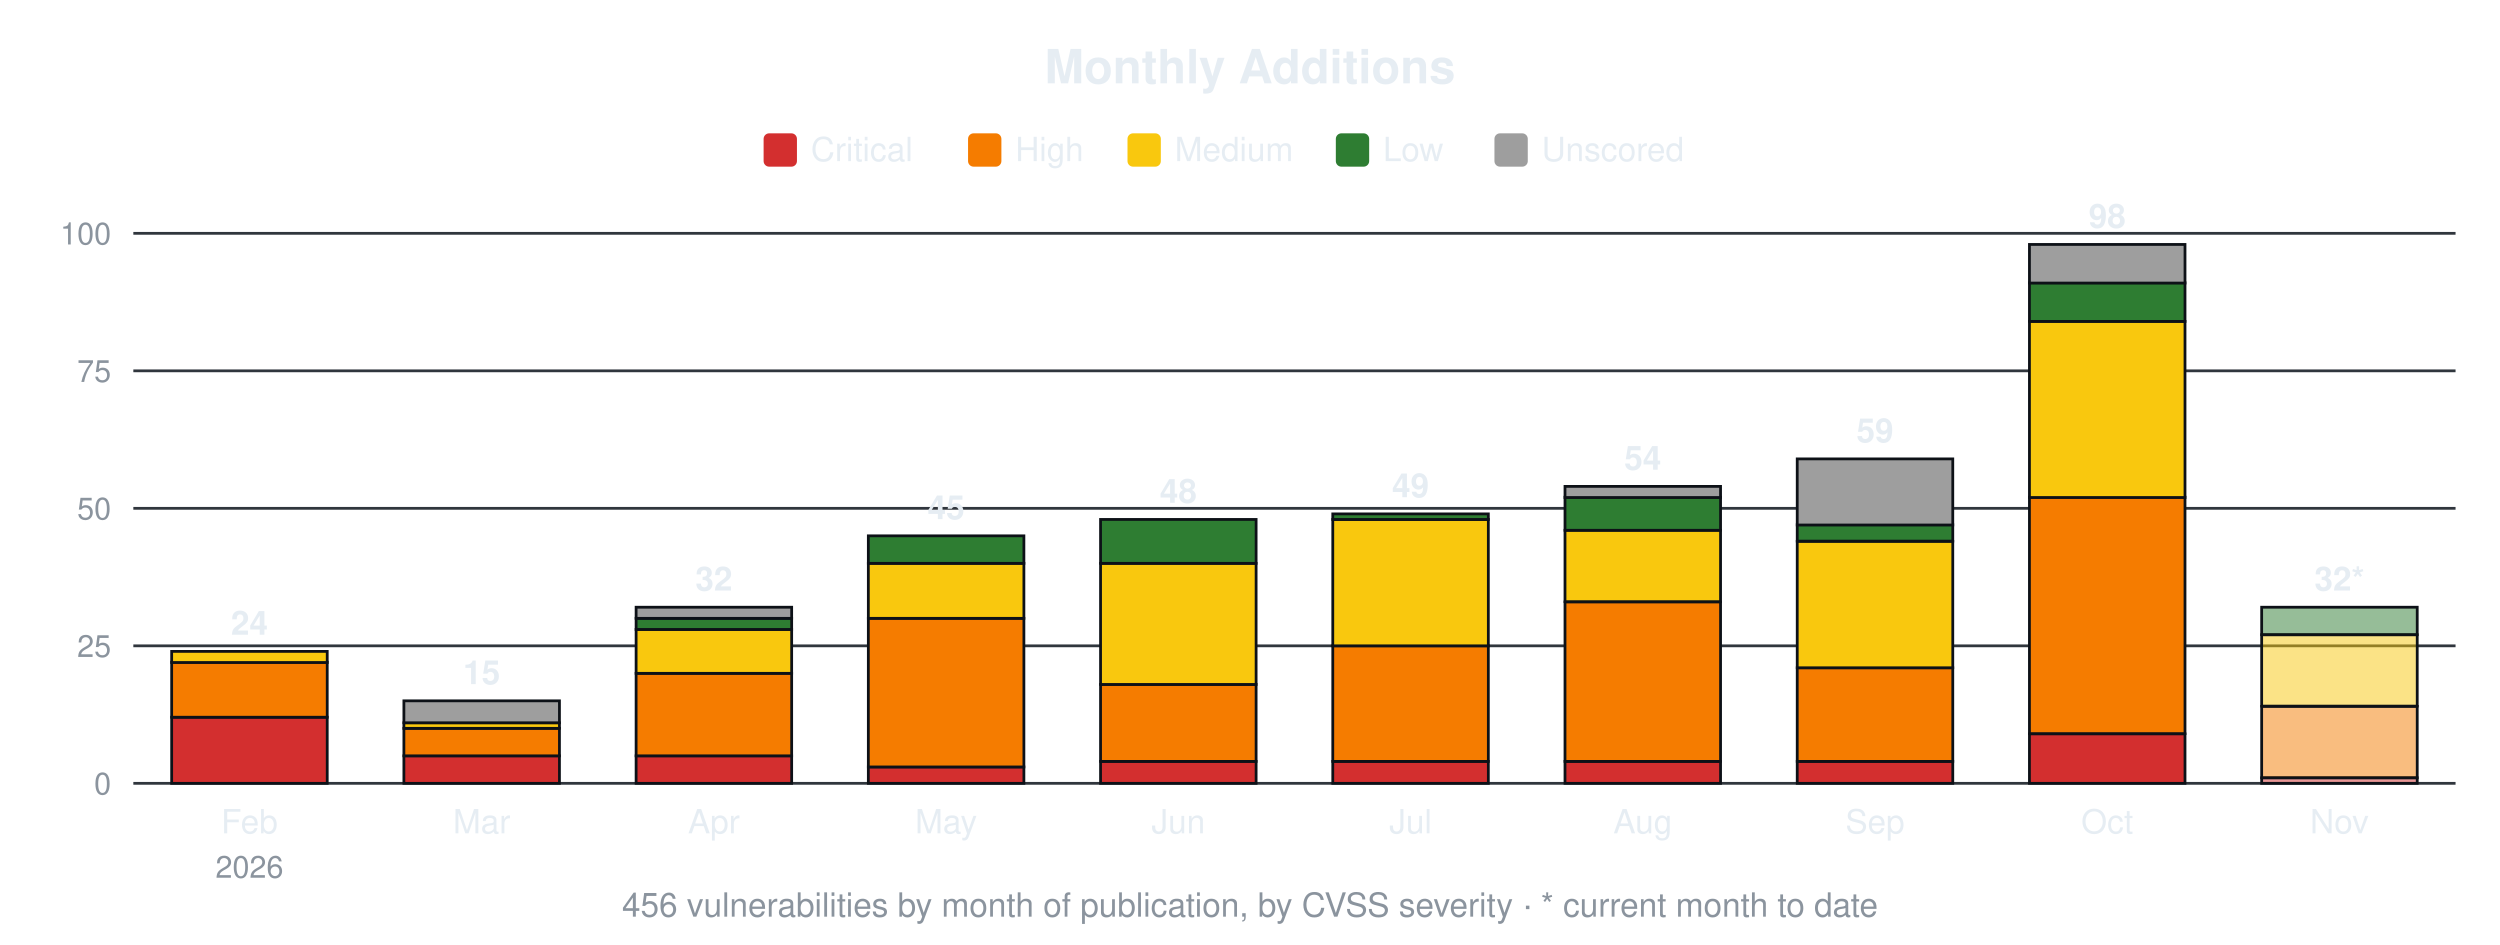
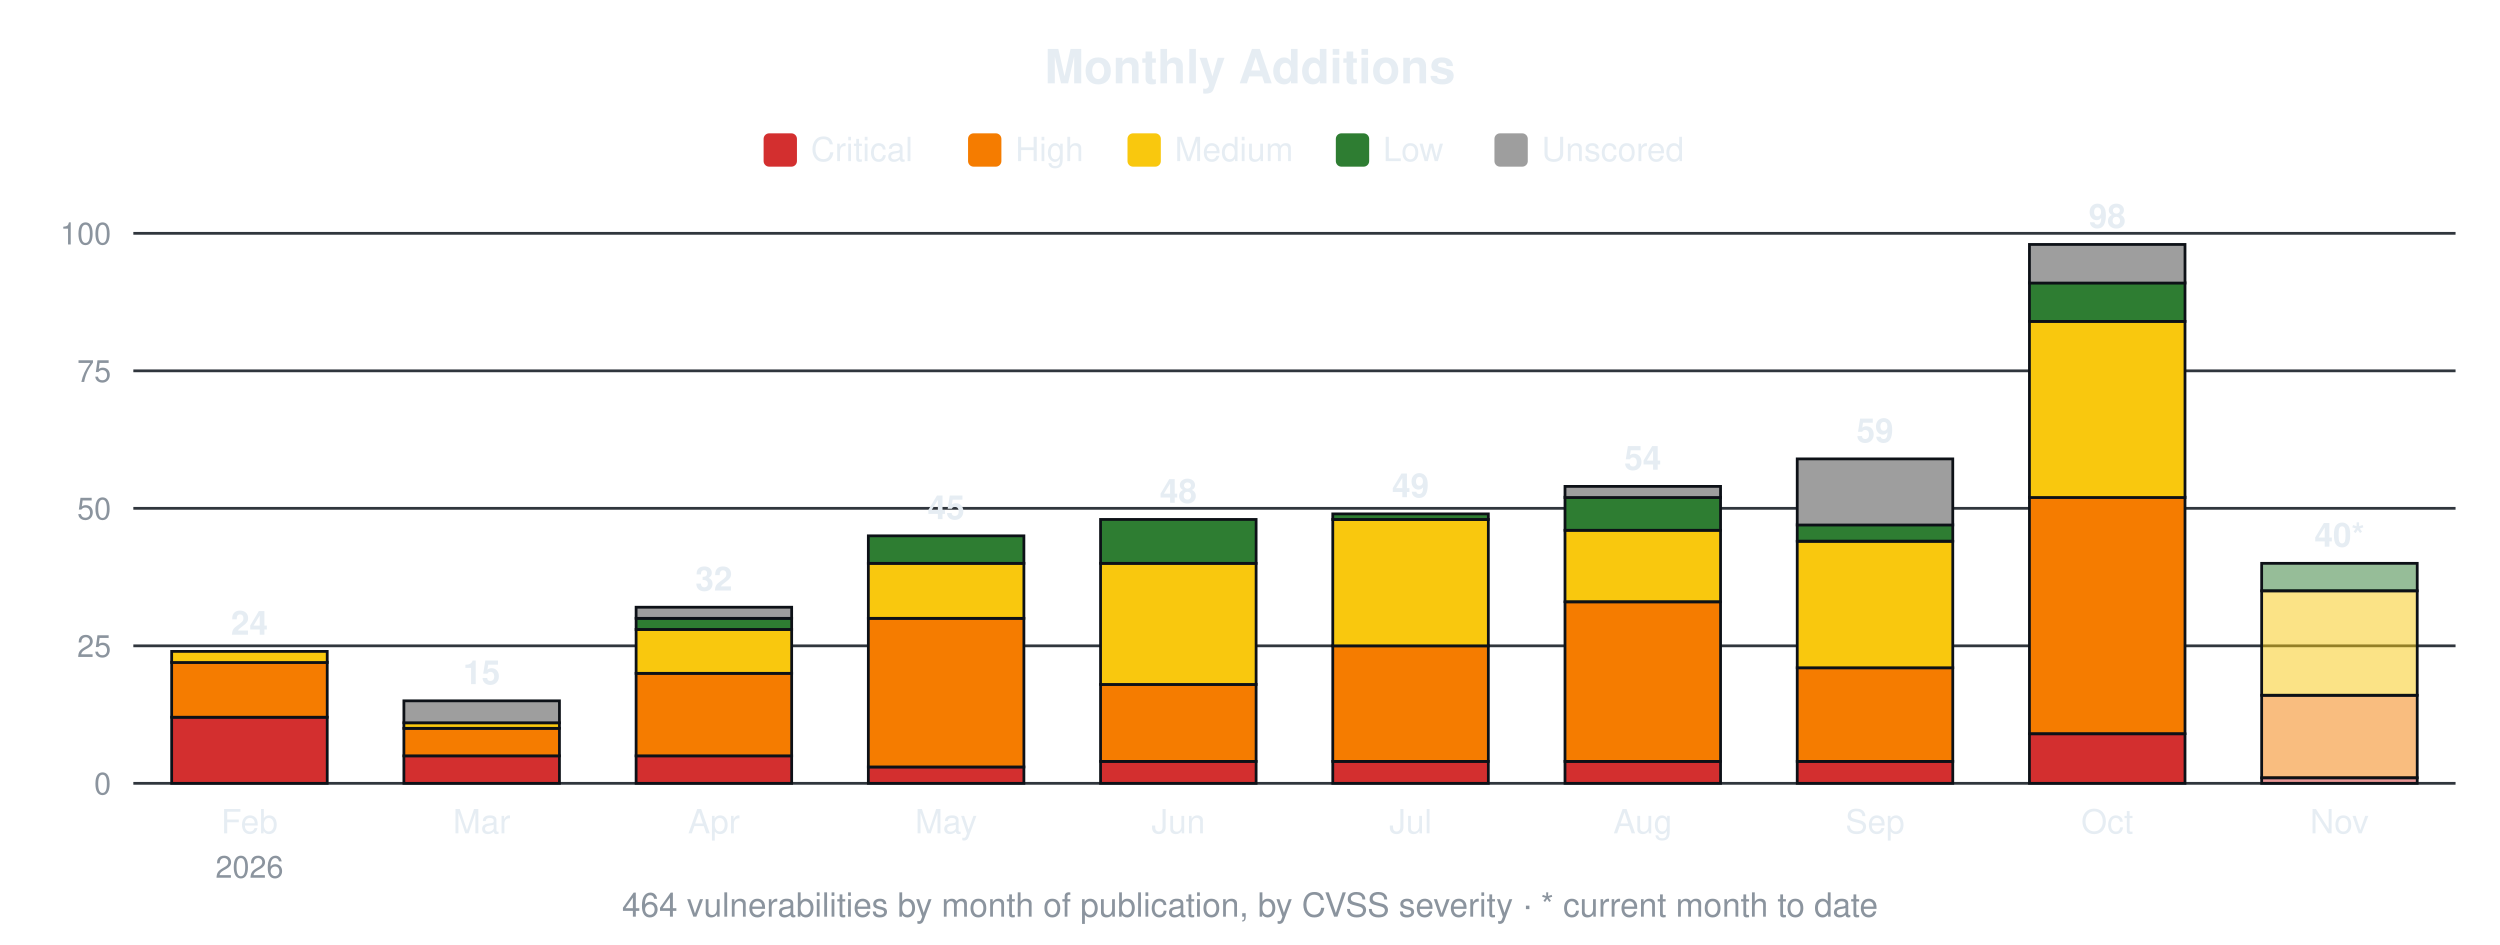
<svg xmlns="http://www.w3.org/2000/svg" width="900" height="340" viewBox="0 0 900 340" font-family="-apple-system,Segoe UI,Helvetica,Arial,sans-serif">
  <text x="450.0" y="30" font-size="17" font-weight="600" text-anchor="middle" fill="#e6edf3">Monthly Additions</text>
  <rect x="274.9" y="48" width="12" height="12" rx="2" fill="#d32f2f" />
  <text x="291.9" y="58" font-size="12" fill="#e6edf3">Critical</text>
  <rect x="348.5" y="48" width="12" height="12" rx="2" fill="#f57c00" />
  <text x="365.5" y="58" font-size="12" fill="#e6edf3">High</text>
  <rect x="405.9" y="48" width="12" height="12" rx="2" fill="#f9c80e" />
  <text x="422.9" y="58" font-size="12" fill="#e6edf3">Medium</text>
  <rect x="480.9" y="48" width="12" height="12" rx="2" fill="#2e7d32" />
  <text x="497.9" y="58" font-size="12" fill="#e6edf3">Low</text>
  <rect x="538.0" y="48" width="12" height="12" rx="2" fill="#9e9e9e" />
  <text x="555.0" y="58" font-size="12" fill="#e6edf3">Unscored</text>
  <line x1="48" y1="282.0" x2="884" y2="282.0" stroke="#30363d" stroke-width="1" />
  <text x="40" y="286.0" font-size="11" text-anchor="end" fill="#8b949e">0</text>
  <line x1="48" y1="232.5" x2="884" y2="232.5" stroke="#30363d" stroke-width="1" />
  <text x="40" y="236.5" font-size="11" text-anchor="end" fill="#8b949e">25</text>
  <line x1="48" y1="183.0" x2="884" y2="183.0" stroke="#30363d" stroke-width="1" />
  <text x="40" y="187.0" font-size="11" text-anchor="end" fill="#8b949e">50</text>
  <line x1="48" y1="133.5" x2="884" y2="133.5" stroke="#30363d" stroke-width="1" />
  <text x="40" y="137.5" font-size="11" text-anchor="end" fill="#8b949e">75</text>
  <line x1="48" y1="84.0" x2="884" y2="84.0" stroke="#30363d" stroke-width="1" />
  <text x="40" y="88.0" font-size="11" text-anchor="end" fill="#8b949e">100</text>
  <rect x="61.8" y="258.2" width="56.0" height="23.8" fill="#d32f2f" stroke="#0d1117" stroke-width="1" />
  <rect x="61.8" y="238.4" width="56.0" height="19.8" fill="#f57c00" stroke="#0d1117" stroke-width="1" />
  <rect x="61.8" y="234.5" width="56.0" height="4.0" fill="#f9c80e" stroke="#0d1117" stroke-width="1" />
  <text x="89.8" y="228.5" font-size="12" font-weight="600" text-anchor="middle" fill="#e6edf3">24</text>
  <text x="89.8" y="300" font-size="12" text-anchor="middle" fill="#e6edf3">Feb</text>
  <text x="89.8" y="316" font-size="11" text-anchor="middle" fill="#8b949e">2026</text>
  <rect x="145.4" y="272.1" width="56.0" height="9.9" fill="#d32f2f" stroke="#0d1117" stroke-width="1" />
  <rect x="145.4" y="262.2" width="56.0" height="9.9" fill="#f57c00" stroke="#0d1117" stroke-width="1" />
  <rect x="145.4" y="260.2" width="56.0" height="2.0" fill="#f9c80e" stroke="#0d1117" stroke-width="1" />
  <rect x="145.4" y="252.3" width="56.0" height="7.9" fill="#9e9e9e" stroke="#0d1117" stroke-width="1" />
  <text x="173.4" y="246.3" font-size="12" font-weight="600" text-anchor="middle" fill="#e6edf3">15</text>
  <text x="173.4" y="300" font-size="12" text-anchor="middle" fill="#e6edf3">Mar</text>
  <rect x="229.0" y="272.1" width="56.0" height="9.9" fill="#d32f2f" stroke="#0d1117" stroke-width="1" />
  <rect x="229.0" y="242.4" width="56.0" height="29.7" fill="#f57c00" stroke="#0d1117" stroke-width="1" />
  <rect x="229.0" y="226.6" width="56.0" height="15.8" fill="#f9c80e" stroke="#0d1117" stroke-width="1" />
  <rect x="229.0" y="222.6" width="56.0" height="4.0" fill="#2e7d32" stroke="#0d1117" stroke-width="1" />
  <rect x="229.0" y="218.6" width="56.0" height="4.0" fill="#9e9e9e" stroke="#0d1117" stroke-width="1" />
  <text x="257.0" y="212.6" font-size="12" font-weight="600" text-anchor="middle" fill="#e6edf3">32</text>
  <text x="257.0" y="300" font-size="12" text-anchor="middle" fill="#e6edf3">Apr</text>
  <rect x="312.6" y="276.1" width="56.0" height="5.9" fill="#d32f2f" stroke="#0d1117" stroke-width="1" />
  <rect x="312.6" y="222.6" width="56.0" height="53.5" fill="#f57c00" stroke="#0d1117" stroke-width="1" />
  <rect x="312.6" y="202.8" width="56.0" height="19.8" fill="#f9c80e" stroke="#0d1117" stroke-width="1" />
  <rect x="312.6" y="192.9" width="56.0" height="9.9" fill="#2e7d32" stroke="#0d1117" stroke-width="1" />
  <text x="340.6" y="186.9" font-size="12" font-weight="600" text-anchor="middle" fill="#e6edf3">45</text>
  <text x="340.6" y="300" font-size="12" text-anchor="middle" fill="#e6edf3">May</text>
  <rect x="396.2" y="274.1" width="56.0" height="7.9" fill="#d32f2f" stroke="#0d1117" stroke-width="1" />
  <rect x="396.2" y="246.4" width="56.0" height="27.7" fill="#f57c00" stroke="#0d1117" stroke-width="1" />
  <rect x="396.2" y="202.8" width="56.0" height="43.6" fill="#f9c80e" stroke="#0d1117" stroke-width="1" />
  <rect x="396.2" y="187.0" width="56.0" height="15.8" fill="#2e7d32" stroke="#0d1117" stroke-width="1" />
  <text x="424.2" y="181.0" font-size="12" font-weight="600" text-anchor="middle" fill="#e6edf3">48</text>
  <text x="424.2" y="300" font-size="12" text-anchor="middle" fill="#e6edf3">Jun</text>
  <rect x="479.8" y="274.1" width="56.0" height="7.9" fill="#d32f2f" stroke="#0d1117" stroke-width="1" />
  <rect x="479.8" y="232.5" width="56.0" height="41.6" fill="#f57c00" stroke="#0d1117" stroke-width="1" />
  <rect x="479.8" y="187.0" width="56.0" height="45.5" fill="#f9c80e" stroke="#0d1117" stroke-width="1" />
  <rect x="479.8" y="185.0" width="56.0" height="2.0" fill="#2e7d32" stroke="#0d1117" stroke-width="1" />
  <text x="507.8" y="179.0" font-size="12" font-weight="600" text-anchor="middle" fill="#e6edf3">49</text>
  <text x="507.8" y="300" font-size="12" text-anchor="middle" fill="#e6edf3">Jul</text>
  <rect x="563.4" y="274.1" width="56.0" height="7.9" fill="#d32f2f" stroke="#0d1117" stroke-width="1" />
  <rect x="563.4" y="216.7" width="56.0" height="57.4" fill="#f57c00" stroke="#0d1117" stroke-width="1" />
  <rect x="563.4" y="190.9" width="56.0" height="25.7" fill="#f9c80e" stroke="#0d1117" stroke-width="1" />
  <rect x="563.4" y="179.0" width="56.0" height="11.9" fill="#2e7d32" stroke="#0d1117" stroke-width="1" />
  <rect x="563.4" y="175.1" width="56.0" height="4.0" fill="#9e9e9e" stroke="#0d1117" stroke-width="1" />
  <text x="591.4" y="169.1" font-size="12" font-weight="600" text-anchor="middle" fill="#e6edf3">54</text>
  <text x="591.4" y="300" font-size="12" text-anchor="middle" fill="#e6edf3">Aug</text>
  <rect x="647.0" y="274.1" width="56.0" height="7.9" fill="#d32f2f" stroke="#0d1117" stroke-width="1" />
  <rect x="647.0" y="240.4" width="56.0" height="33.7" fill="#f57c00" stroke="#0d1117" stroke-width="1" />
  <rect x="647.0" y="194.9" width="56.0" height="45.5" fill="#f9c80e" stroke="#0d1117" stroke-width="1" />
  <rect x="647.0" y="188.9" width="56.0" height="5.9" fill="#2e7d32" stroke="#0d1117" stroke-width="1" />
  <rect x="647.0" y="165.2" width="56.0" height="23.8" fill="#9e9e9e" stroke="#0d1117" stroke-width="1" />
  <text x="675.0" y="159.2" font-size="12" font-weight="600" text-anchor="middle" fill="#e6edf3">59</text>
  <text x="675.0" y="300" font-size="12" text-anchor="middle" fill="#e6edf3">Sep</text>
  <rect x="730.6" y="264.2" width="56.0" height="17.8" fill="#d32f2f" stroke="#0d1117" stroke-width="1" />
  <rect x="730.6" y="179.0" width="56.0" height="85.1" fill="#f57c00" stroke="#0d1117" stroke-width="1" />
  <rect x="730.6" y="115.7" width="56.0" height="63.4" fill="#f9c80e" stroke="#0d1117" stroke-width="1" />
  <rect x="730.6" y="101.8" width="56.0" height="13.9" fill="#2e7d32" stroke="#0d1117" stroke-width="1" />
  <rect x="730.6" y="88.0" width="56.0" height="13.9" fill="#9e9e9e" stroke="#0d1117" stroke-width="1" />
  <text x="758.6" y="82.0" font-size="12" font-weight="600" text-anchor="middle" fill="#e6edf3">98</text>
  <text x="758.6" y="300" font-size="12" text-anchor="middle" fill="#e6edf3">Oct</text>
  <rect x="814.2" y="280.0" width="56.0" height="2.0" fill="#d32f2f" fill-opacity="0.5" stroke="#0d1117" stroke-width="1" />
-   <rect x="814.2" y="254.3" width="56.0" height="25.7" fill="#f57c00" fill-opacity="0.5" stroke="#0d1117" stroke-width="1" />
-   <rect x="814.2" y="228.5" width="56.0" height="25.7" fill="#f9c80e" fill-opacity="0.5" stroke="#0d1117" stroke-width="1" />
-   <rect x="814.2" y="218.6" width="56.0" height="9.9" fill="#2e7d32" fill-opacity="0.5" stroke="#0d1117" stroke-width="1" />
-   <text x="842.2" y="212.6" font-size="12" font-weight="600" text-anchor="middle" fill="#e6edf3">32*</text>
+   <rect x="814.2" y="250.3" width="56.0" height="29.7" fill="#f57c00" fill-opacity="0.5" stroke="#0d1117" stroke-width="1" />
+   <rect x="814.2" y="212.7" width="56.0" height="37.6" fill="#f9c80e" fill-opacity="0.5" stroke="#0d1117" stroke-width="1" />
+   <rect x="814.2" y="202.8" width="56.0" height="9.9" fill="#2e7d32" fill-opacity="0.5" stroke="#0d1117" stroke-width="1" />
+   <text x="842.2" y="196.8" font-size="12" font-weight="600" text-anchor="middle" fill="#e6edf3">40*</text>
  <text x="842.2" y="300" font-size="12" text-anchor="middle" fill="#e6edf3">Nov</text>
-   <text x="450.0" y="330" font-size="12" text-anchor="middle" fill="#8b949e">456 vulnerabilities by month of publication, by CVSS severity · * current month to date</text>
+   <text x="450.0" y="330" font-size="12" text-anchor="middle" fill="#8b949e">464 vulnerabilities by month of publication, by CVSS severity · * current month to date</text>
</svg>
